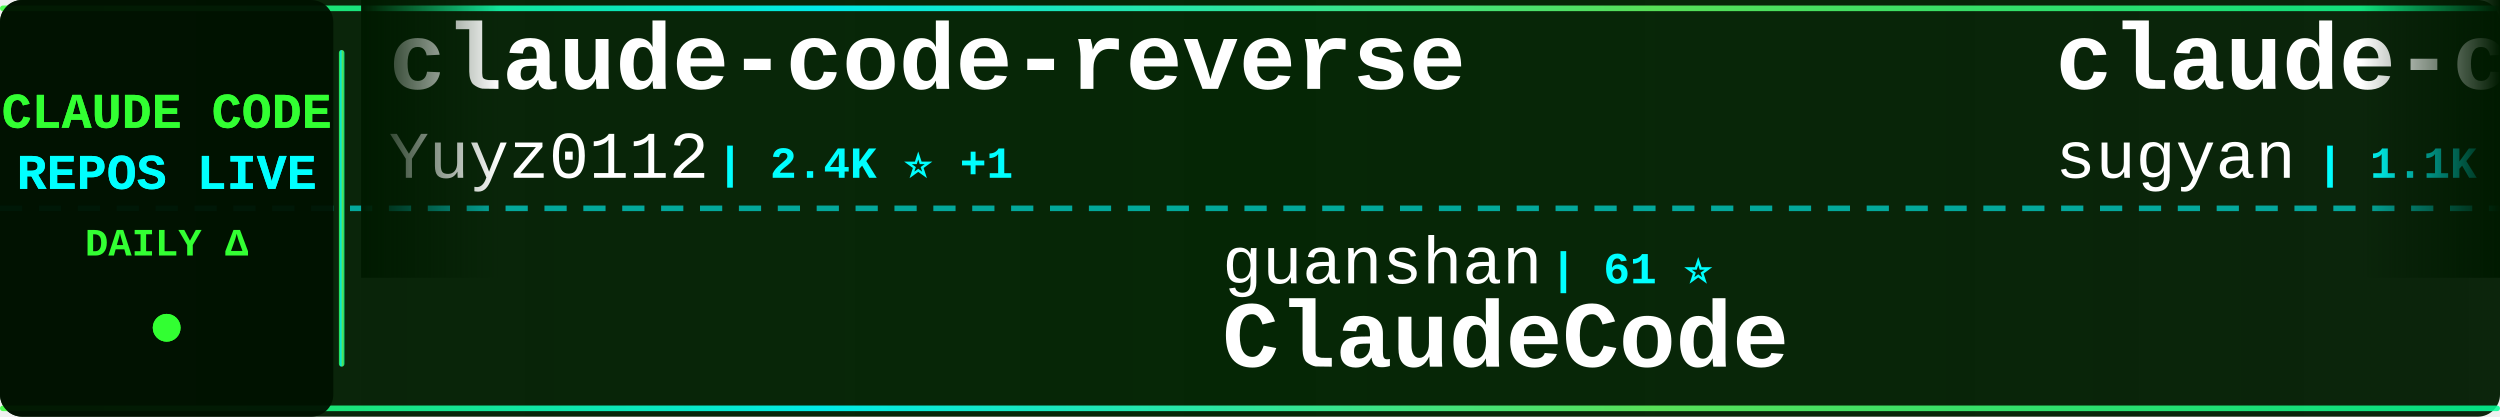
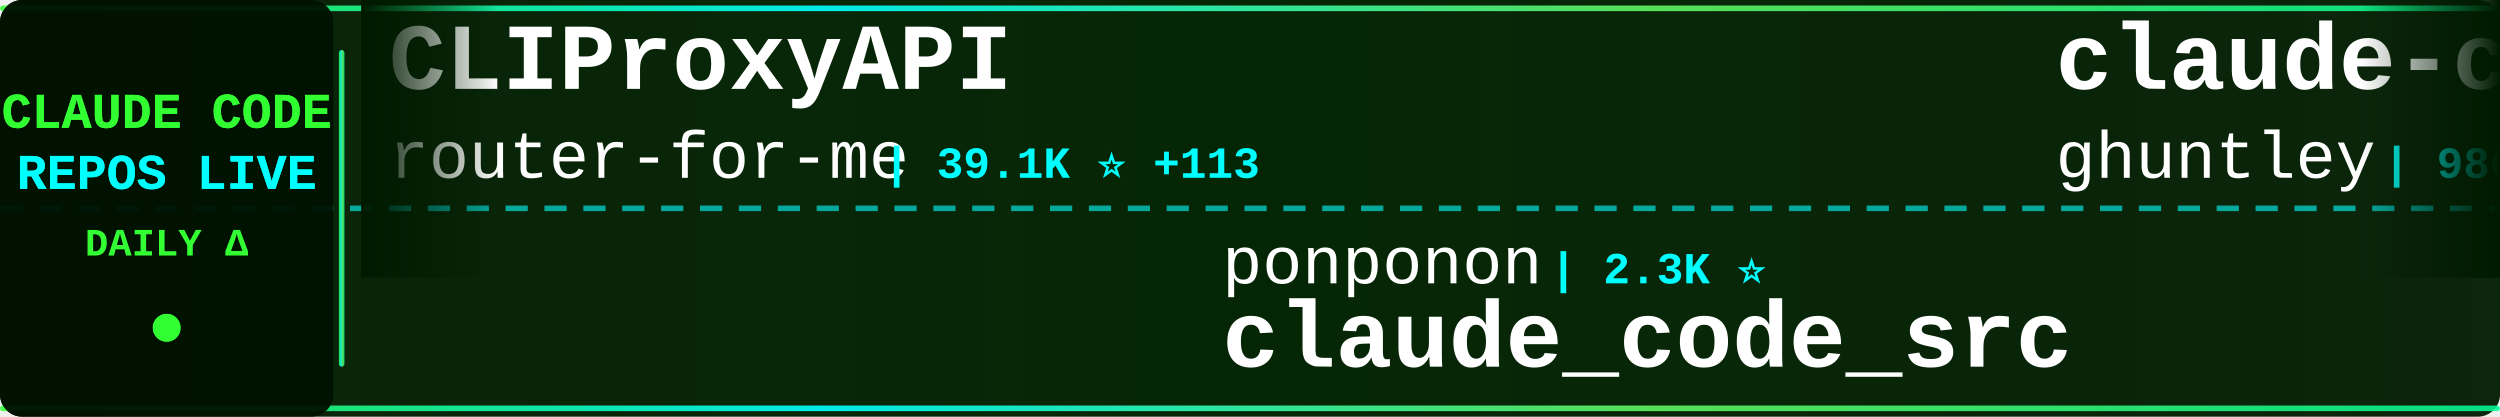
<svg xmlns="http://www.w3.org/2000/svg" width="900" height="150">
  <defs>
    <linearGradient id="tickerBg" x1="0%" y1="0%" x2="100%" y2="0%">
      <stop offset="0%" style="stop-color:#001a00;stop-opacity:0.95" />
      <stop offset="50%" style="stop-color:#002200;stop-opacity:0.98" />
      <stop offset="100%" style="stop-color:#001a00;stop-opacity:0.95" />
    </linearGradient>
    <linearGradient id="borderGrad" x1="0%" y1="0%" x2="100%" y2="0%">
      <stop offset="0%" style="stop-color:#33ff33;stop-opacity:0.85">
        <animate attributeName="stop-opacity" values="0.85;1;0.85" dur="2s" repeatCount="indefinite" />
      </stop>
      <stop offset="33%" style="stop-color:#00ffff;stop-opacity:0.9">
        <animate attributeName="stop-opacity" values="0.9;1;0.9" dur="2.2s" repeatCount="indefinite" />
      </stop>
      <stop offset="66%" style="stop-color:#66ff66;stop-opacity:0.85">
        <animate attributeName="stop-opacity" values="0.85;1;0.85" dur="1.8s" repeatCount="indefinite" />
      </stop>
      <stop offset="100%" style="stop-color:#00ff99;stop-opacity:0.85">
        <animate attributeName="stop-opacity" values="0.85;1;0.85" dur="2s" repeatCount="indefinite" />
      </stop>
    </linearGradient>
    <filter id="textGlow">
      <feGaussianBlur stdDeviation="0.1" result="coloredBlur" />
      <feMerge>
        <feMergeNode in="coloredBlur" />
        <feMergeNode in="SourceGraphic" />
      </feMerge>
    </filter>
    <filter id="metricGlow">
      <feGaussianBlur stdDeviation="0.2" result="coloredBlur" />
      <feMerge>
        <feMergeNode in="coloredBlur" />
        <feMergeNode in="SourceGraphic" />
      </feMerge>
    </filter>
    <linearGradient id="leftFade" x1="0%" y1="0%" x2="100%" y2="0%">
      <stop offset="0%" style="stop-color:#001a00;stop-opacity:1" />
      <stop offset="100%" style="stop-color:#001a00;stop-opacity:0" />
    </linearGradient>
    <linearGradient id="rightFade" x1="0%" y1="0%" x2="100%" y2="0%">
      <stop offset="0%" style="stop-color:#001a00;stop-opacity:0" />
      <stop offset="100%" style="stop-color:#001a00;stop-opacity:1" />
    </linearGradient>
  </defs>
  <rect width="900" height="150" fill="url(#tickerBg)" rx="8" />
  <rect x="0" y="2" width="900" height="2" fill="url(#borderGrad)" rx="1" />
  <rect x="0" y="146" width="900" height="2" fill="url(#borderGrad)" rx="1" />
  <line x1="0" y1="75" x2="900" y2="75" stroke="#00ffff" stroke-width="2" stroke-dasharray="8 6" opacity="0.6" />
  <rect x="0" y="0" width="120" height="150" fill="#001100" opacity="0.95" rx="8" />
  <text x="60" y="46" font-family="'Courier New', monospace" font-size="18" font-weight="bold" fill="#33ff33" text-anchor="middle" filter="url(#textGlow)">
    CLAUDE CODE
  </text>
  <text x="60" y="68" font-family="'Courier New', monospace" font-size="18" font-weight="bold" fill="#00ffff" text-anchor="middle" filter="url(#textGlow)">
    REPOS LIVE
  </text>
  <text x="60" y="92" font-family="'Courier New', monospace" font-size="14" font-weight="bold" fill="#33ff33" text-anchor="middle">
    DAILY Δ
  </text>
  <circle cx="60" cy="118" r="5" fill="#33ff33" filter="url(#metricGlow)">
    <animate attributeName="r" values="4;6;4" dur="1.5s" repeatCount="indefinite" />
    <animate attributeName="opacity" values="0.6;1;0.6" dur="1.5s" repeatCount="indefinite" />
  </circle>
  <rect x="122" y="18" width="2" height="114" fill="url(#borderGrad)" rx="1" />
  <clipPath id="tickerClip">
    <rect x="130" y="0" width="770" height="150" />
  </clipPath>
  <g clip-path="url(#tickerClip)">
    <g id="tickerItems">
      <animateTransform attributeName="transform" attributeType="XML" type="translate" from="0 0" to="-3000 0" dur="54s" repeatCount="indefinite" />
      <g transform="translate(0, 0)">
-         <text x="140" y="32" font-family="'Courier New', monospace" font-size="34" font-weight="bold" fill="#ffffff">claude-code-reverse</text>
-         <text x="140" y="64" font-family="'Courier New', monospace" font-size="24" font-weight="normal" fill="#ffffff" opacity="1.0">Yuyz0112</text>
-         <text x="258" y="64" font-family="'Courier New', monospace" font-size="16" font-weight="bold" fill="#00ffff"> | 2.4K ⭐ +1</text>
+         <text x="140" y="32" font-family="'Courier New', monospace" font-size="34" font-weight="bold" fill="#ffffff">CLIProxyAPI</text>
+         <text x="140" y="64" font-family="'Courier New', monospace" font-size="24" font-weight="normal" fill="#ffffff" opacity="1.0">router-for-me</text>
+         <text x="318" y="64" font-family="'Courier New', monospace" font-size="16" font-weight="bold" fill="#00ffff"> | 39.1K ⭐ +113</text>
      </g>
      <g transform="translate(300, 0)">
-         <text x="140" y="102" font-family="'Courier New', monospace" font-size="24" font-weight="normal" fill="#ffffff" opacity="1.0">guanshan</text>
-         <text x="258" y="102" font-family="'Courier New', monospace" font-size="16" font-weight="bold" fill="#00ffff"> | 61 ⭐</text>
-         <text x="140" y="132" font-family="'Courier New', monospace" font-size="34" font-weight="bold" fill="#ffffff">ClaudeCode</text>
+         <text x="140" y="102" font-family="'Courier New', monospace" font-size="24" font-weight="normal" fill="#ffffff" opacity="1.0">ponponon</text>
+         <text x="258" y="102" font-family="'Courier New', monospace" font-size="16" font-weight="bold" fill="#00ffff"> | 2.3K ⭐</text>
+         <text x="140" y="132" font-family="'Courier New', monospace" font-size="34" font-weight="bold" fill="#ffffff">claude_code_src</text>
      </g>
      <g transform="translate(600, 0)">
-         <text x="140" y="32" font-family="'Courier New', monospace" font-size="34" font-weight="bold" fill="#ffffff">claude-code-webui</text>
-         <text x="140" y="64" font-family="'Courier New', monospace" font-size="24" font-weight="normal" fill="#ffffff" opacity="1.0">sugyan</text>
-         <text x="234" y="64" font-family="'Courier New', monospace" font-size="16" font-weight="bold" fill="#00ffff"> | 1.1K ⭐</text>
+         <text x="140" y="32" font-family="'Courier New', monospace" font-size="34" font-weight="bold" fill="#ffffff">claude-code-source-code-...</text>
+         <text x="140" y="64" font-family="'Courier New', monospace" font-size="24" font-weight="normal" fill="#ffffff" opacity="1.0">ghuntley</text>
+         <text x="258" y="64" font-family="'Courier New', monospace" font-size="16" font-weight="bold" fill="#00ffff"> | 986 ⭐</text>
      </g>
      <g transform="translate(900, 0)">
-         <text x="140" y="102" font-family="'Courier New', monospace" font-size="24" font-weight="normal" fill="#ffffff" opacity="1.0">alirezarezvani</text>
-         <text x="330" y="102" font-family="'Courier New', monospace" font-size="16" font-weight="bold" fill="#00ffff"> | 19.8K ⭐ +123</text>
-         <text x="140" y="132" font-family="'Courier New', monospace" font-size="34" font-weight="bold" fill="#ffffff">claude-skills</text>
+         <text x="140" y="102" font-family="'Courier New', monospace" font-size="24" font-weight="normal" fill="#ffffff" opacity="1.0">AICoderTudou</text>
+         <text x="306" y="102" font-family="'Courier New', monospace" font-size="16" font-weight="bold" fill="#00ffff"> | 498 ⭐</text>
+         <text x="140" y="132" font-family="'Courier New', monospace" font-size="34" font-weight="bold" fill="#ffffff">claude-code-tudou</text>
      </g>
      <g transform="translate(1200, 0)">
-         <text x="140" y="32" font-family="'Courier New', monospace" font-size="34" font-weight="bold" fill="#ffffff">claude-code-system-promp...</text>
-         <text x="140" y="64" font-family="'Courier New', monospace" font-size="24" font-weight="normal" fill="#ffffff" opacity="1.0">Piebald-AI</text>
-         <text x="282" y="64" font-family="'Courier New', monospace" font-size="16" font-weight="bold" fill="#00ffff"> | 11.6K ⭐ +25</text>
+         <text x="140" y="32" font-family="'Courier New', monospace" font-size="34" font-weight="bold" fill="#ffffff">claude-code-workflows</text>
+         <text x="140" y="64" font-family="'Courier New', monospace" font-size="24" font-weight="normal" fill="#ffffff" opacity="1.0">OneRedOak</text>
+         <text x="270" y="64" font-family="'Courier New', monospace" font-size="16" font-weight="bold" fill="#00ffff"> | 3.8K ⭐ +1</text>
      </g>
      <g transform="translate(1500, 0)">
-         <text x="140" y="102" font-family="'Courier New', monospace" font-size="24" font-weight="normal" fill="#ffffff" opacity="1.0">anthropics</text>
-         <text x="282" y="102" font-family="'Courier New', monospace" font-size="16" font-weight="bold" fill="#00ffff"> | 892 ⭐ +2</text>
-         <text x="140" y="132" font-family="'Courier New', monospace" font-size="34" font-weight="bold" fill="#ffffff">claude-code-base-action</text>
+         <text x="140" y="102" font-family="'Courier New', monospace" font-size="24" font-weight="normal" fill="#ffffff" opacity="1.0">Cranot</text>
+         <text x="234" y="102" font-family="'Courier New', monospace" font-size="16" font-weight="bold" fill="#00ffff"> | 2.8K ⭐ +4</text>
+         <text x="140" y="132" font-family="'Courier New', monospace" font-size="34" font-weight="bold" fill="#ffffff">claude-code-guide</text>
      </g>
      <g transform="translate(1800, 0)">
-         <text x="140" y="32" font-family="'Courier New', monospace" font-size="34" font-weight="bold" fill="#ffffff">Claude-Code</text>
-         <text x="140" y="64" font-family="'Courier New', monospace" font-size="24" font-weight="normal" fill="#ffffff" opacity="1.0">KPR111</text>
-         <text x="234" y="64" font-family="'Courier New', monospace" font-size="16" font-weight="bold" fill="#00ffff"> | 18 ⭐</text>
+         <text x="140" y="32" font-family="'Courier New', monospace" font-size="34" font-weight="bold" fill="#ffffff">my-claude-code-setup</text>
+         <text x="140" y="64" font-family="'Courier New', monospace" font-size="24" font-weight="normal" fill="#ffffff" opacity="1.0">centminmod</text>
+         <text x="282" y="64" font-family="'Courier New', monospace" font-size="16" font-weight="bold" fill="#00ffff"> | 2.5K ⭐ +2</text>
      </g>
      <g transform="translate(2100, 0)">
-         <text x="140" y="102" font-family="'Courier New', monospace" font-size="24" font-weight="normal" fill="#ffffff" opacity="1.0">fuergaosi233</text>
-         <text x="306" y="102" font-family="'Courier New', monospace" font-size="16" font-weight="bold" fill="#00ffff"> | 2.7K ⭐ +4</text>
-         <text x="140" y="132" font-family="'Courier New', monospace" font-size="34" font-weight="bold" fill="#ffffff">claude-code-proxy</text>
+         <text x="140" y="102" font-family="'Courier New', monospace" font-size="24" font-weight="normal" fill="#ffffff" opacity="1.0">anthropics</text>
+         <text x="282" y="102" font-family="'Courier New', monospace" font-size="16" font-weight="bold" fill="#00ffff"> | 5.5K ⭐ +11</text>
+         <text x="140" y="132" font-family="'Courier New', monospace" font-size="34" font-weight="bold" fill="#ffffff">claude-code-security-rev...</text>
      </g>
      <g transform="translate(2400, 0)">
-         <text x="140" y="32" font-family="'Courier New', monospace" font-size="34" font-weight="bold" fill="#ffffff">awesome-claude-code-suba...</text>
-         <text x="140" y="64" font-family="'Courier New', monospace" font-size="24" font-weight="normal" fill="#ffffff" opacity="1.0">VoltAgent</text>
-         <text x="270" y="64" font-family="'Courier New', monospace" font-size="16" font-weight="bold" fill="#00ffff"> | 22.8K ⭐ +64</text>
+         <text x="140" y="32" font-family="'Courier New', monospace" font-size="34" font-weight="bold" fill="#ffffff">claude-code-from-source</text>
+         <text x="140" y="64" font-family="'Courier New', monospace" font-size="24" font-weight="normal" fill="#ffffff" opacity="1.0">alejandrobalderas</text>
+         <text x="366" y="64" font-family="'Courier New', monospace" font-size="16" font-weight="bold" fill="#00ffff"> | 2.4K ⭐ +11</text>
      </g>
      <g transform="translate(2700, 0)">
-         <text x="140" y="102" font-family="'Courier New', monospace" font-size="24" font-weight="normal" fill="#ffffff" opacity="1.0">pedrohcgs</text>
-         <text x="270" y="102" font-family="'Courier New', monospace" font-size="16" font-weight="bold" fill="#00ffff"> | 1.3K ⭐ +8</text>
-         <text x="140" y="132" font-family="'Courier New', monospace" font-size="34" font-weight="bold" fill="#ffffff">claude-code-my-workflow</text>
+         <text x="140" y="102" font-family="'Courier New', monospace" font-size="24" font-weight="normal" fill="#ffffff" opacity="1.0">Piebald-AI</text>
+         <text x="282" y="102" font-family="'Courier New', monospace" font-size="16" font-weight="bold" fill="#00ffff"> | 11.6K ⭐ +28</text>
+         <text x="140" y="132" font-family="'Courier New', monospace" font-size="34" font-weight="bold" fill="#ffffff">claude-code-system-promp...</text>
      </g>
      <g transform="translate(3000, 0)">
-         <text x="140" y="32" font-family="'Courier New', monospace" font-size="34" font-weight="bold" fill="#ffffff">claude-code-reverse</text>
-         <text x="140" y="64" font-family="'Courier New', monospace" font-size="24" font-weight="normal" fill="#ffffff" opacity="1.0">Yuyz0112</text>
-         <text x="258" y="64" font-family="'Courier New', monospace" font-size="16" font-weight="bold" fill="#00ffff"> | 2.4K ⭐ +1</text>
+         <text x="140" y="32" font-family="'Courier New', monospace" font-size="34" font-weight="bold" fill="#ffffff">CLIProxyAPI</text>
+         <text x="140" y="64" font-family="'Courier New', monospace" font-size="24" font-weight="normal" fill="#ffffff" opacity="1.0">router-for-me</text>
+         <text x="318" y="64" font-family="'Courier New', monospace" font-size="16" font-weight="bold" fill="#00ffff"> | 39.1K ⭐ +113</text>
      </g>
      <g transform="translate(3300, 0)">
-         <text x="140" y="102" font-family="'Courier New', monospace" font-size="24" font-weight="normal" fill="#ffffff" opacity="1.0">guanshan</text>
-         <text x="258" y="102" font-family="'Courier New', monospace" font-size="16" font-weight="bold" fill="#00ffff"> | 61 ⭐</text>
-         <text x="140" y="132" font-family="'Courier New', monospace" font-size="34" font-weight="bold" fill="#ffffff">ClaudeCode</text>
+         <text x="140" y="102" font-family="'Courier New', monospace" font-size="24" font-weight="normal" fill="#ffffff" opacity="1.0">ponponon</text>
+         <text x="258" y="102" font-family="'Courier New', monospace" font-size="16" font-weight="bold" fill="#00ffff"> | 2.3K ⭐</text>
+         <text x="140" y="132" font-family="'Courier New', monospace" font-size="34" font-weight="bold" fill="#ffffff">claude_code_src</text>
      </g>
      <g transform="translate(3600, 0)">
-         <text x="140" y="32" font-family="'Courier New', monospace" font-size="34" font-weight="bold" fill="#ffffff">claude-code-webui</text>
-         <text x="140" y="64" font-family="'Courier New', monospace" font-size="24" font-weight="normal" fill="#ffffff" opacity="1.0">sugyan</text>
-         <text x="234" y="64" font-family="'Courier New', monospace" font-size="16" font-weight="bold" fill="#00ffff"> | 1.1K ⭐</text>
+         <text x="140" y="32" font-family="'Courier New', monospace" font-size="34" font-weight="bold" fill="#ffffff">claude-code-source-code-...</text>
+         <text x="140" y="64" font-family="'Courier New', monospace" font-size="24" font-weight="normal" fill="#ffffff" opacity="1.0">ghuntley</text>
+         <text x="258" y="64" font-family="'Courier New', monospace" font-size="16" font-weight="bold" fill="#00ffff"> | 986 ⭐</text>
      </g>
      <g transform="translate(3900, 0)">
-         <text x="140" y="102" font-family="'Courier New', monospace" font-size="24" font-weight="normal" fill="#ffffff" opacity="1.0">alirezarezvani</text>
-         <text x="330" y="102" font-family="'Courier New', monospace" font-size="16" font-weight="bold" fill="#00ffff"> | 19.8K ⭐ +123</text>
-         <text x="140" y="132" font-family="'Courier New', monospace" font-size="34" font-weight="bold" fill="#ffffff">claude-skills</text>
+         <text x="140" y="102" font-family="'Courier New', monospace" font-size="24" font-weight="normal" fill="#ffffff" opacity="1.0">AICoderTudou</text>
+         <text x="306" y="102" font-family="'Courier New', monospace" font-size="16" font-weight="bold" fill="#00ffff"> | 498 ⭐</text>
+         <text x="140" y="132" font-family="'Courier New', monospace" font-size="34" font-weight="bold" fill="#ffffff">claude-code-tudou</text>
      </g>
    </g>
  </g>
  <rect x="130" y="0" width="50" height="100" fill="url(#leftFade)" />
  <rect x="850" y="0" width="50" height="100" fill="url(#rightFade)" />
</svg>
